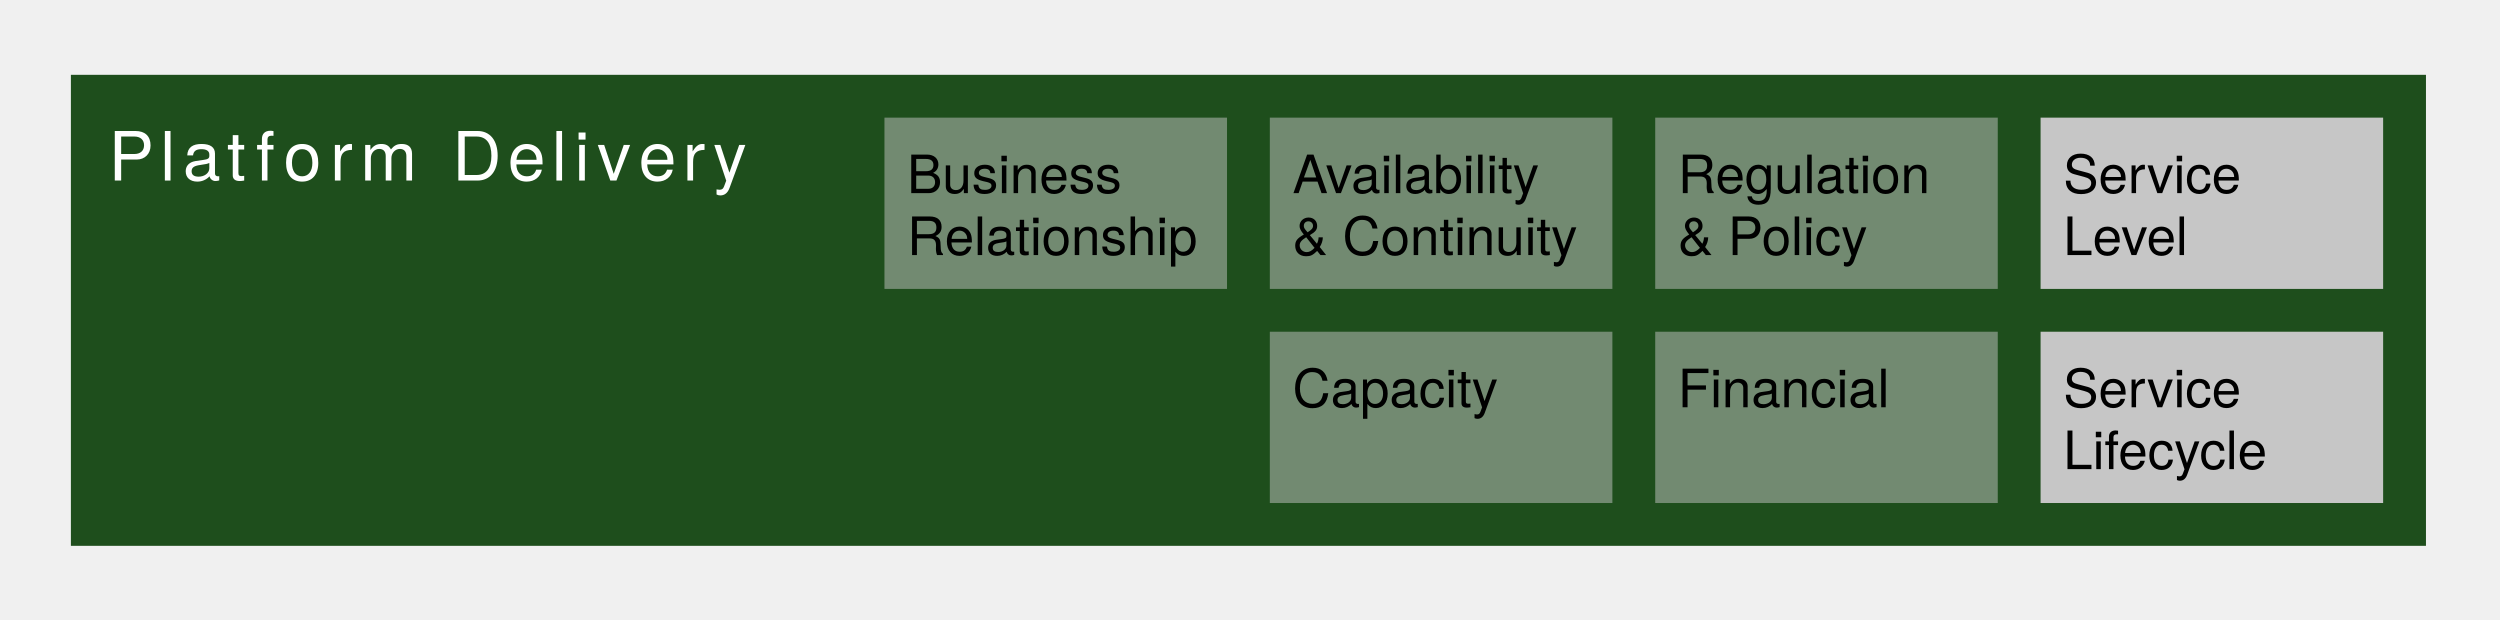
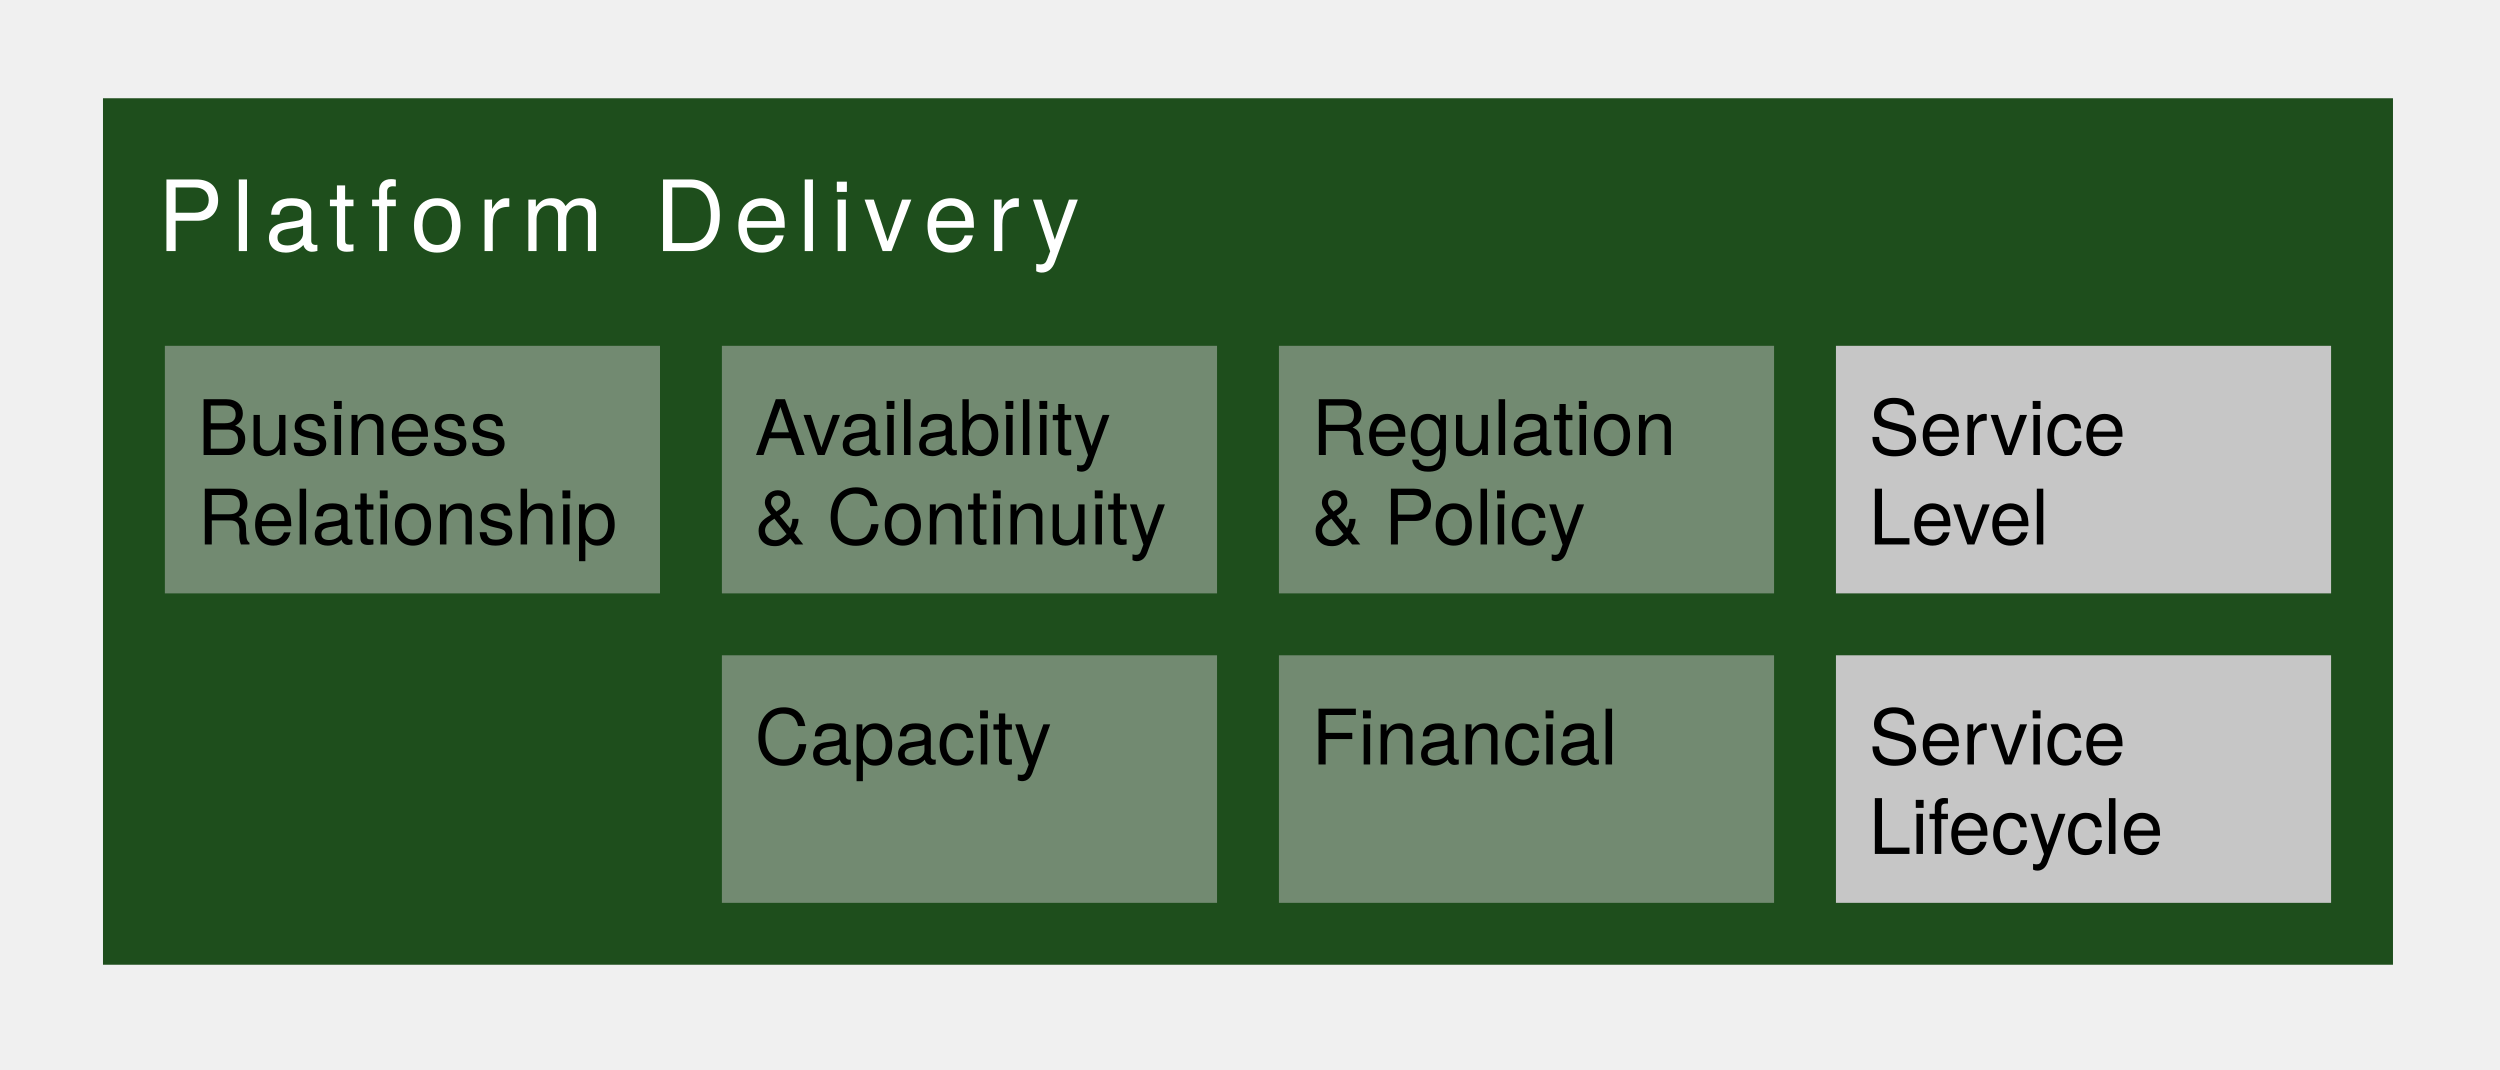
- <svg xmlns="http://www.w3.org/2000/svg" version="1.1" viewBox="104 146 331 82" width="331pt" height="82pt">
+ <svg xmlns="http://www.w3.org/2000/svg" version="1.1" viewBox="206 -9 229 98" width="229pt" height="98pt">
  <defs>
    <font-face font-family="Helvetica Neue" font-size="9" panose-1="2 0 5 3 0 0 0 2 0 4" units-per-em="1000" underline-position="-100" underline-thickness="50" slope="0" x-height="517" cap-height="714" ascent="951.996" descent="-212.997" font-weight="500">
      <font-face-src>
        <font-face-name name="HelveticaNeue" />
      </font-face-src>
    </font-face>
    <font-face font-family="Helvetica Neue" font-size="7" panose-1="2 0 5 3 0 0 0 2 0 4" units-per-em="1000" underline-position="-100" underline-thickness="50" slope="0" x-height="517" cap-height="714" ascent="951.996" descent="-212.997" font-weight="500">
      <font-face-src>
        <font-face-name name="HelveticaNeue" />
      </font-face-src>
    </font-face>
  </defs>
  <g stroke="none" stroke-opacity="1" stroke-dasharray="none" fill="none" fill-opacity="1">
    <g>
-       <rect x="113.386" y="155.906" width="311.811" height="62.362" fill="#1e4e1c" />
-       <text transform="translate(118.3858 160.9055)" fill="white">
+       <rect x="215.433" y="0" width="209.764" height="79.37" fill="#1e4e1c" />
+       <text transform="translate(220.4331 5)" fill="white">
        <tspan font-family="Helvetica Neue" font-size="9" font-weight="500" fill="white" x="0" y="9" textLength="6.832">P</tspan>
        <tspan font-family="Helvetica Neue" font-size="9" font-weight="500" fill="white" x="6.832" y="9" textLength="2.998">l</tspan>
        <tspan font-family="Helvetica Neue" font-size="9" font-weight="500" fill="white" x="9.83" y="9" textLength="5.833">a</tspan>
        <tspan font-family="Helvetica Neue" font-size="9" font-weight="500" fill="white" x="15.663" y="9" textLength="3.835">t</tspan>
        <tspan font-family="Helvetica Neue" font-size="9" font-weight="500" fill="white" x="19.498" y="9" textLength="3.664">f</tspan>
        <tspan font-family="Helvetica Neue" font-size="9" font-weight="500" fill="white" x="23.162" y="9" textLength="6.166">o</tspan>
        <tspan font-family="Helvetica Neue" font-size="9" font-weight="500" fill="white" x="29.328" y="9" textLength="3.997">r</tspan>
        <tspan font-family="Helvetica Neue" font-size="9" font-weight="500" fill="white" x="33.325" y="9" textLength="8.677">m</tspan>
        <tspan font-family="Helvetica Neue" font-size="9" font-weight="500" fill="white" x="42.002" y="9" textLength="3.502"> </tspan>
        <tspan font-family="Helvetica Neue" font-size="9" font-weight="500" fill="white" x="45.504" y="9" textLength="7.336">D</tspan>
        <tspan font-family="Helvetica Neue" font-size="9" font-weight="500" fill="white" x="52.84" y="9" textLength="5.833">e</tspan>
        <tspan font-family="Helvetica Neue" font-size="9" font-weight="500" fill="white" x="58.673" y="9" textLength="2.998">l</tspan>
        <tspan font-family="Helvetica Neue" font-size="9" font-weight="500" fill="white" x="61.671" y="9" textLength="2.998">i</tspan>
        <tspan font-family="Helvetica Neue" font-size="9" font-weight="500" fill="white" x="64.669" y="9" textLength="5.5">v</tspan>
        <tspan font-family="Helvetica Neue" font-size="9" font-weight="500" fill="white" x="70.169" y="9" textLength="5.833">e</tspan>
        <tspan font-family="Helvetica Neue" font-size="9" font-weight="500" fill="white" x="76.002" y="9" textLength="3.997">r</tspan>
        <tspan font-family="Helvetica Neue" font-size="9" font-weight="500" fill="white" x="79.999" y="9" textLength="5.5">y</tspan>
      </text>
-       <rect x="221.102" y="161.575" width="45.354" height="22.677" fill="#c6c6c6" fill-opacity=".502" />
-       <text transform="translate(224.1024 164.5748)" fill="black">
+       <rect x="221.102" y="22.677" width="45.354" height="22.677" fill="#c6c6c6" fill-opacity=".502" />
+       <text transform="translate(224.1024 25.67716)" fill="black">
        <tspan font-family="Helvetica Neue" font-size="7" font-weight="500" fill="black" x="0" y="7" textLength="30.338">Business </tspan>
        <tspan font-family="Helvetica Neue" font-size="7" font-weight="500" fill="black" x="0" y="15.196" textLength="38.633">Relationship</tspan>
      </text>
-       <rect x="272.126" y="189.921" width="45.354" height="22.677" fill="#c6c6c6" fill-opacity=".502" />
-       <text transform="translate(275.126 192.9213)" fill="black">
+       <rect x="272.126" y="51.024" width="45.354" height="22.677" fill="#c6c6c6" fill-opacity=".502" />
+       <text transform="translate(275.126 54.02362)" fill="black">
        <tspan font-family="Helvetica Neue" font-size="7" font-weight="500" fill="black" x="0" y="7" textLength="27.741">Capacity</tspan>
      </text>
-       <rect x="272.126" y="161.575" width="45.354" height="22.677" fill="#c6c6c6" fill-opacity=".502" />
-       <text transform="translate(275.126 164.5748)" fill="black">
+       <rect x="272.126" y="22.677" width="45.354" height="22.677" fill="#c6c6c6" fill-opacity=".502" />
+       <text transform="translate(275.126 25.67716)" fill="black">
        <tspan font-family="Helvetica Neue" font-size="7" font-weight="500" fill="black" x="0" y="7" textLength="4.536">A</tspan>
        <tspan font-family="Helvetica Neue" font-size="7" font-weight="500" fill="black" x="4.41" y="7" textLength="30.59">vailability </tspan>
        <tspan font-family="Helvetica Neue" font-size="7" font-weight="500" fill="black" x="0" y="15.196" textLength="38.122">&amp; Continuity</tspan>
      </text>
-       <rect x="323.15" y="161.575" width="45.354" height="22.677" fill="#c6c6c6" fill-opacity=".502" />
-       <text transform="translate(326.1496 164.5748)" fill="black">
+       <rect x="323.15" y="22.677" width="45.354" height="22.677" fill="#c6c6c6" fill-opacity=".502" />
+       <text transform="translate(326.1496 25.67716)" fill="black">
        <tspan font-family="Helvetica Neue" font-size="7" font-weight="500" fill="black" x="0" y="7" textLength="35.392">Regulation </tspan>
        <tspan font-family="Helvetica Neue" font-size="7" font-weight="500" fill="black" x="0" y="15.196" textLength="27.223">&amp; Policy </tspan>
      </text>
-       <rect x="323.15" y="189.921" width="45.354" height="22.677" fill="#c6c6c6" fill-opacity=".502" />
-       <text transform="translate(326.1496 192.9213)" fill="black">
+       <rect x="323.15" y="51.024" width="45.354" height="22.677" fill="#c6c6c6" fill-opacity=".502" />
+       <text transform="translate(326.1496 54.02362)" fill="black">
        <tspan font-family="Helvetica Neue" font-size="7" font-weight="500" fill="black" x="0" y="7" textLength="27.741">Financial</tspan>
      </text>
-       <rect x="374.173" y="161.575" width="45.354" height="22.677" fill="#c6c6c6" />
-       <text transform="translate(377.1732 164.5748)" fill="black">
+       <rect x="374.173" y="22.677" width="45.354" height="22.677" fill="#c6c6c6" />
+       <text transform="translate(377.1732 25.67716)" fill="black">
        <tspan font-family="Helvetica Neue" font-size="7" font-weight="500" fill="black" x="0" y="7" textLength="25.144">Service </tspan>
        <tspan font-family="Helvetica Neue" font-size="7" font-weight="500" fill="black" x="0" y="15.196" textLength="16.464">Level</tspan>
      </text>
-       <rect x="374.173" y="189.921" width="45.354" height="22.677" fill="#c6c6c6" />
-       <text transform="translate(377.1732 192.9213)" fill="black">
+       <rect x="374.173" y="51.024" width="45.354" height="22.677" fill="#c6c6c6" />
+       <text transform="translate(377.1732 54.02362)" fill="black">
        <tspan font-family="Helvetica Neue" font-size="7" font-weight="500" fill="black" x="0" y="7" textLength="25.144">Service </tspan>
        <tspan font-family="Helvetica Neue" font-size="7" font-weight="500" fill="black" x="0" y="15.196" textLength="27.608">Lifecycle</tspan>
      </text>
    </g>
  </g>
</svg>
